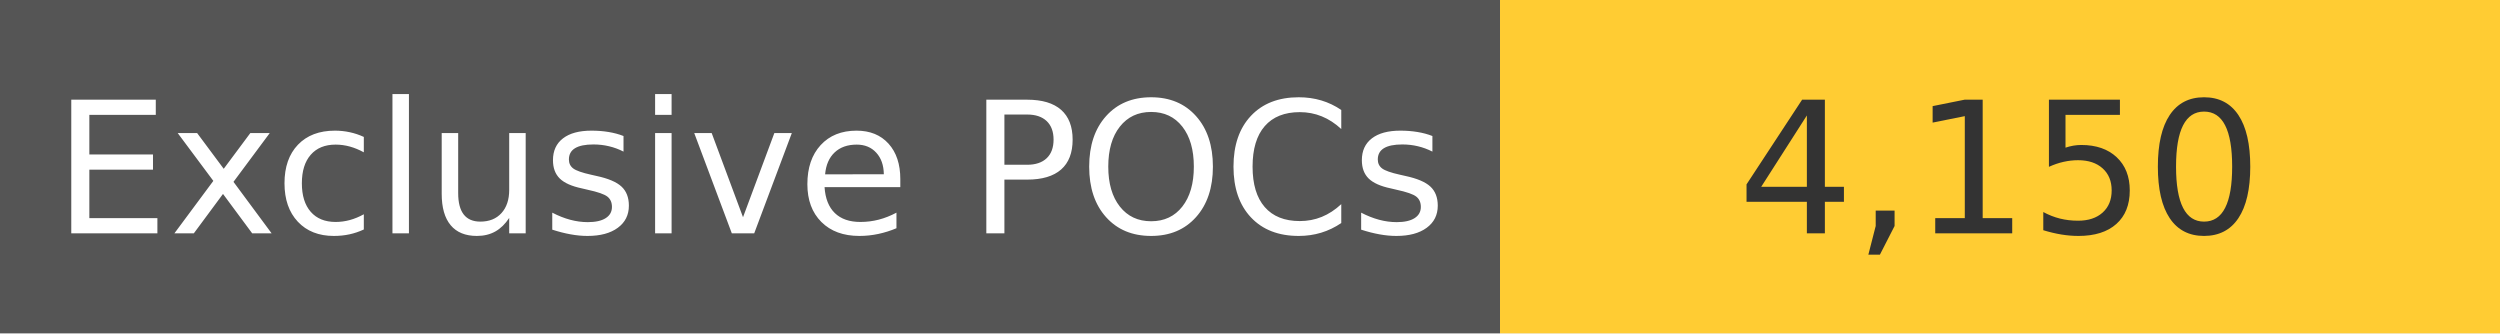
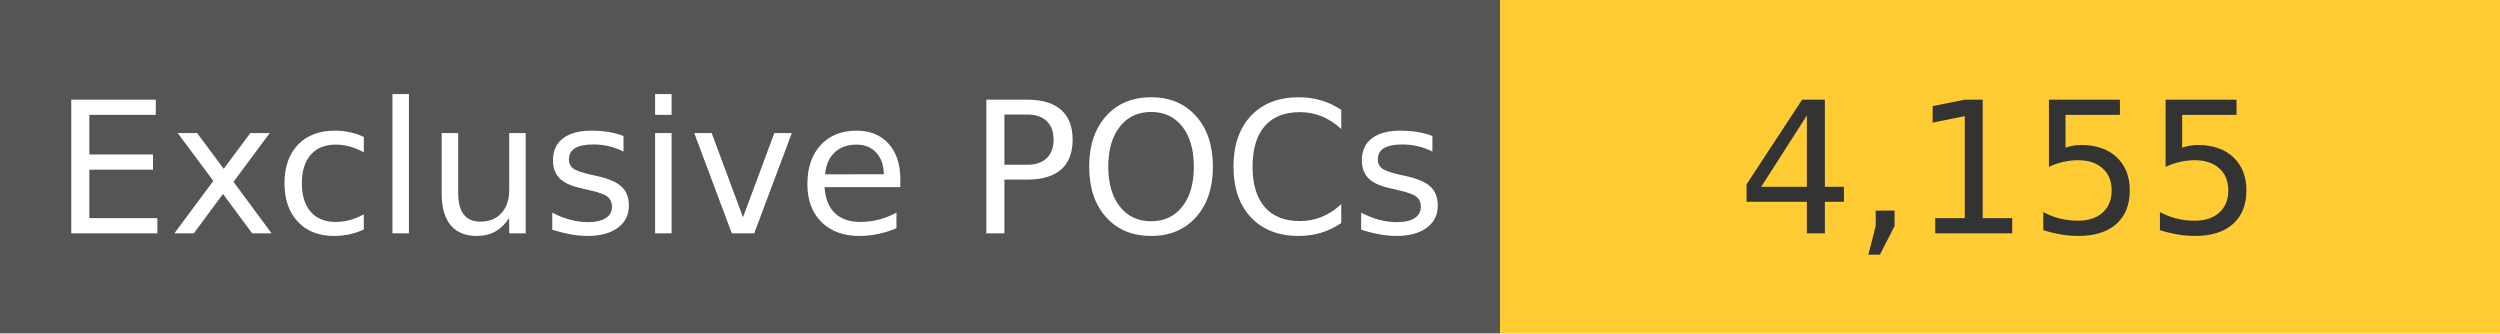
<svg xmlns="http://www.w3.org/2000/svg" width="150" height="20" role="img">
  <linearGradient id="s" x2="0" y2="100%">
    <stop offset="0" stop-color="#bbb" stop-opacity=".1" />
    <stop offset="1" stop-opacity=".1" />
  </linearGradient>
  <g>
    <rect width="90" height="20" fill="#555" />
    <rect x="90" width="267" height="20" fill="#ffcc33" />
  </g>
  <g fill="#fff" text-anchor="middle" font-family="Verdana,Geneva,DejaVu Sans,sans-serif" text-rendering="geometricPrecision" font-size="110">
    <text x="450" y="140" transform="scale(.1)" fill="#fff">
            Exclusive POCs
        </text>
    <text x="1200" y="140" transform="scale(.1)" fill="#333">
-             4,150
+             4,155
        </text>
  </g>
</svg>
